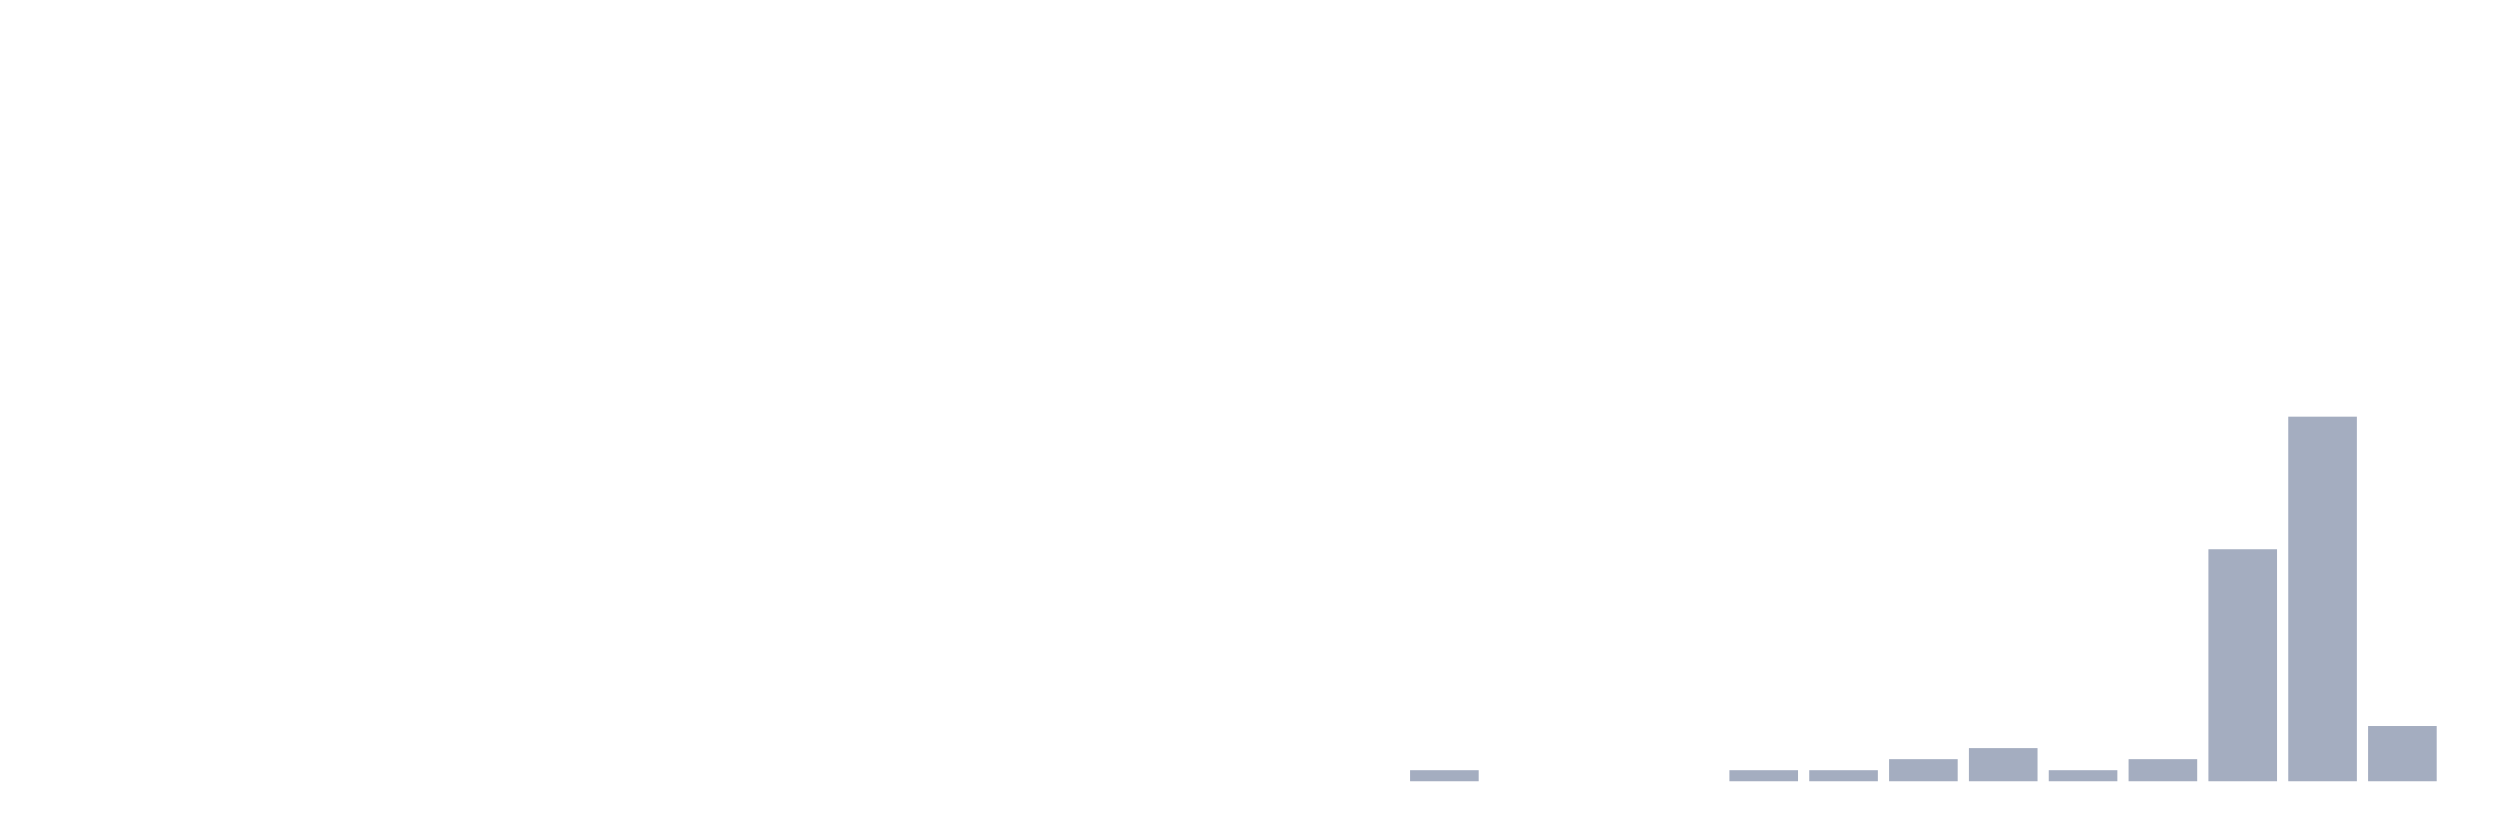
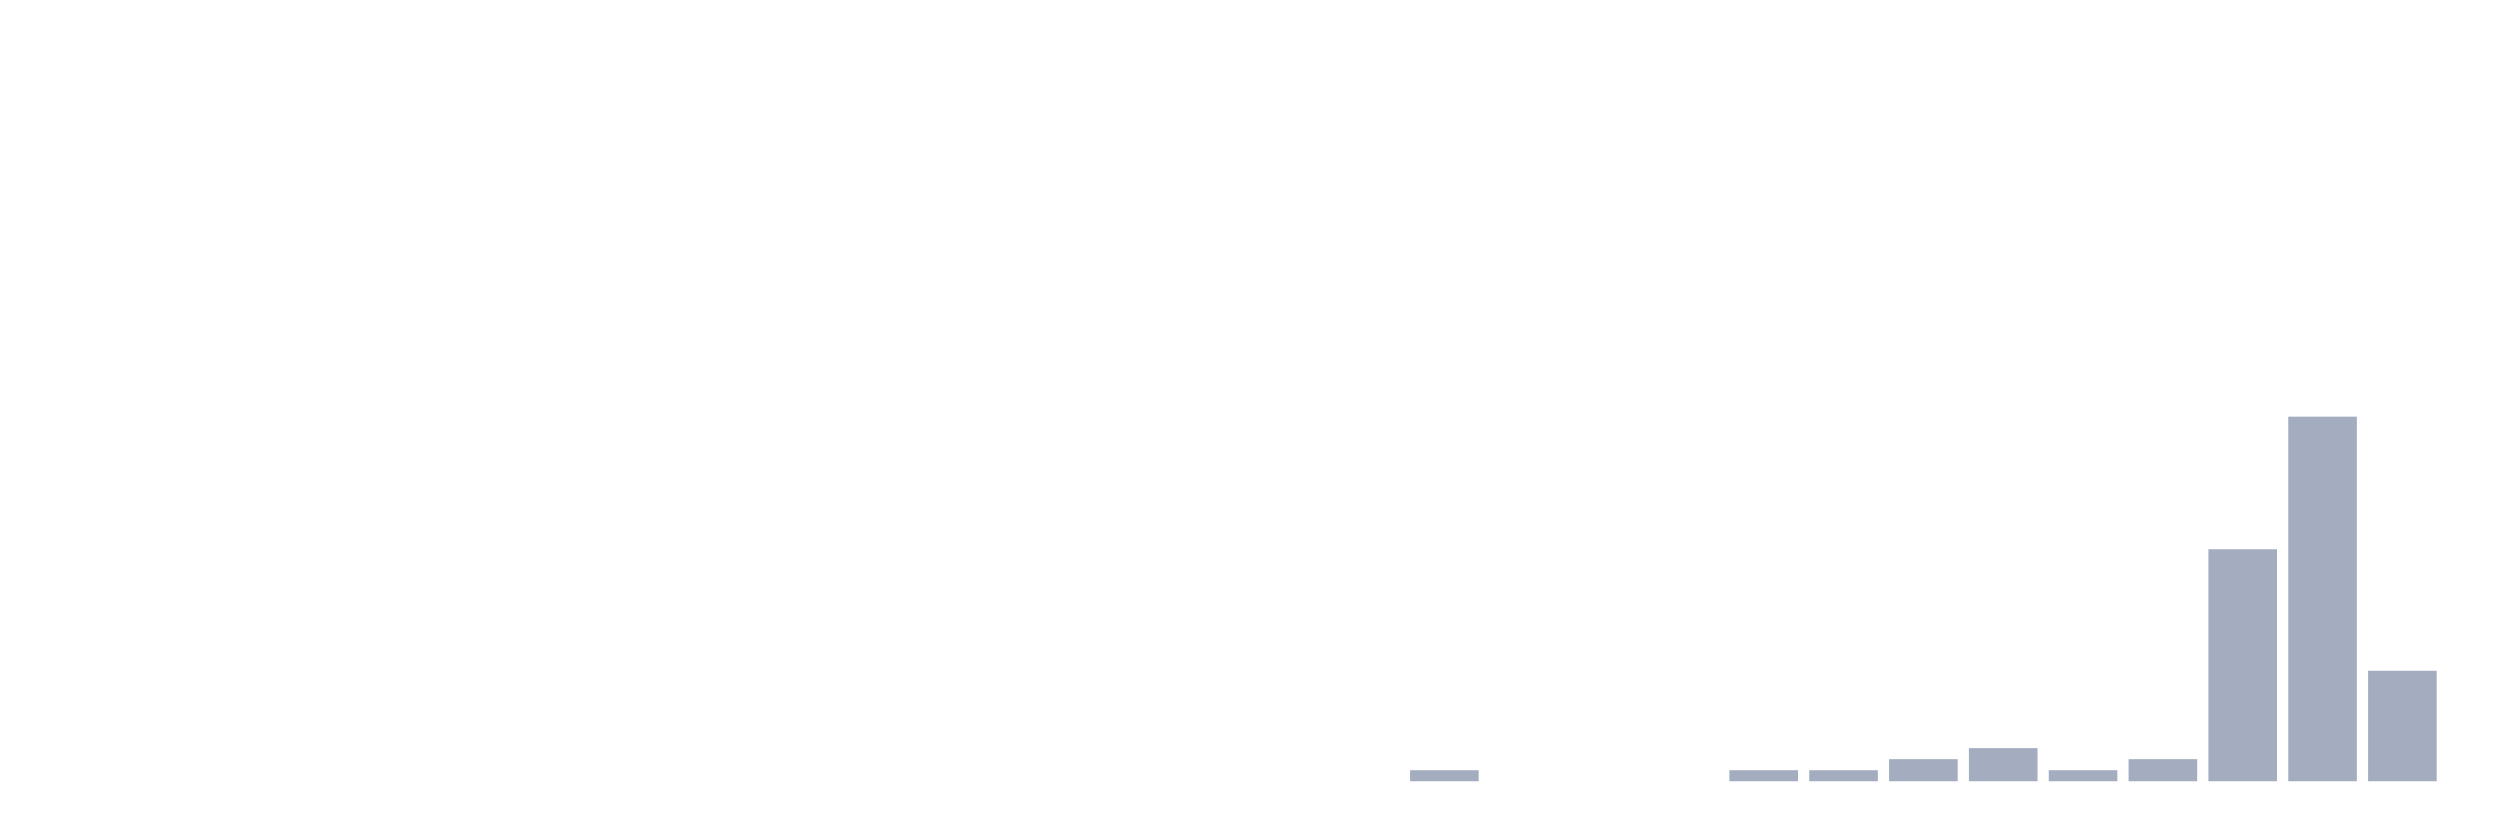
<svg xmlns="http://www.w3.org/2000/svg" viewBox="0 0 480 160">
  <g transform="translate(10,10)">
    <rect class="bar" x="0.153" width="13.175" y="140" height="0" fill="rgb(164,173,192)" />
    <rect class="bar" x="15.482" width="13.175" y="140" height="0" fill="rgb(164,173,192)" />
    <rect class="bar" x="30.81" width="13.175" y="140" height="0" fill="rgb(164,173,192)" />
    <rect class="bar" x="46.138" width="13.175" y="140" height="0" fill="rgb(164,173,192)" />
    <rect class="bar" x="61.466" width="13.175" y="140" height="0" fill="rgb(164,173,192)" />
    <rect class="bar" x="76.794" width="13.175" y="140" height="0" fill="rgb(164,173,192)" />
    <rect class="bar" x="92.123" width="13.175" y="140" height="0" fill="rgb(164,173,192)" />
    <rect class="bar" x="107.451" width="13.175" y="140" height="0" fill="rgb(164,173,192)" />
    <rect class="bar" x="122.779" width="13.175" y="140" height="0" fill="rgb(164,173,192)" />
    <rect class="bar" x="138.107" width="13.175" y="140" height="0" fill="rgb(164,173,192)" />
    <rect class="bar" x="153.436" width="13.175" y="140" height="0" fill="rgb(164,173,192)" />
    <rect class="bar" x="168.764" width="13.175" y="140" height="0" fill="rgb(164,173,192)" />
    <rect class="bar" x="184.092" width="13.175" y="140" height="0" fill="rgb(164,173,192)" />
    <rect class="bar" x="199.42" width="13.175" y="140" height="0" fill="rgb(164,173,192)" />
    <rect class="bar" x="214.748" width="13.175" y="140" height="0" fill="rgb(164,173,192)" />
    <rect class="bar" x="230.077" width="13.175" y="140" height="0" fill="rgb(164,173,192)" />
    <rect class="bar" x="245.405" width="13.175" y="140" height="0" fill="rgb(164,173,192)" />
    <rect class="bar" x="260.733" width="13.175" y="137.879" height="2.121" fill="rgb(164,173,192)" />
    <rect class="bar" x="276.061" width="13.175" y="140" height="0" fill="rgb(164,173,192)" />
    <rect class="bar" x="291.39" width="13.175" y="140" height="0" fill="rgb(164,173,192)" />
    <rect class="bar" x="306.718" width="13.175" y="140" height="0" fill="rgb(164,173,192)" />
    <rect class="bar" x="322.046" width="13.175" y="137.879" height="2.121" fill="rgb(164,173,192)" />
    <rect class="bar" x="337.374" width="13.175" y="137.879" height="2.121" fill="rgb(164,173,192)" />
    <rect class="bar" x="352.702" width="13.175" y="135.758" height="4.242" fill="rgb(164,173,192)" />
    <rect class="bar" x="368.031" width="13.175" y="133.636" height="6.364" fill="rgb(164,173,192)" />
    <rect class="bar" x="383.359" width="13.175" y="137.879" height="2.121" fill="rgb(164,173,192)" />
    <rect class="bar" x="398.687" width="13.175" y="135.758" height="4.242" fill="rgb(164,173,192)" />
    <rect class="bar" x="414.015" width="13.175" y="95.455" height="44.545" fill="rgb(164,173,192)" />
    <rect class="bar" x="429.344" width="13.175" y="70" height="70" fill="rgb(164,173,192)" />
-     <rect class="bar" x="444.672" width="13.175" y="129.394" height="10.606" fill="rgb(164,173,192)" />
+     <rect class="bar" x="444.672" width="13.175" y="118.788" height="21.212" fill="rgb(164,173,192)" />
  </g>
</svg>
